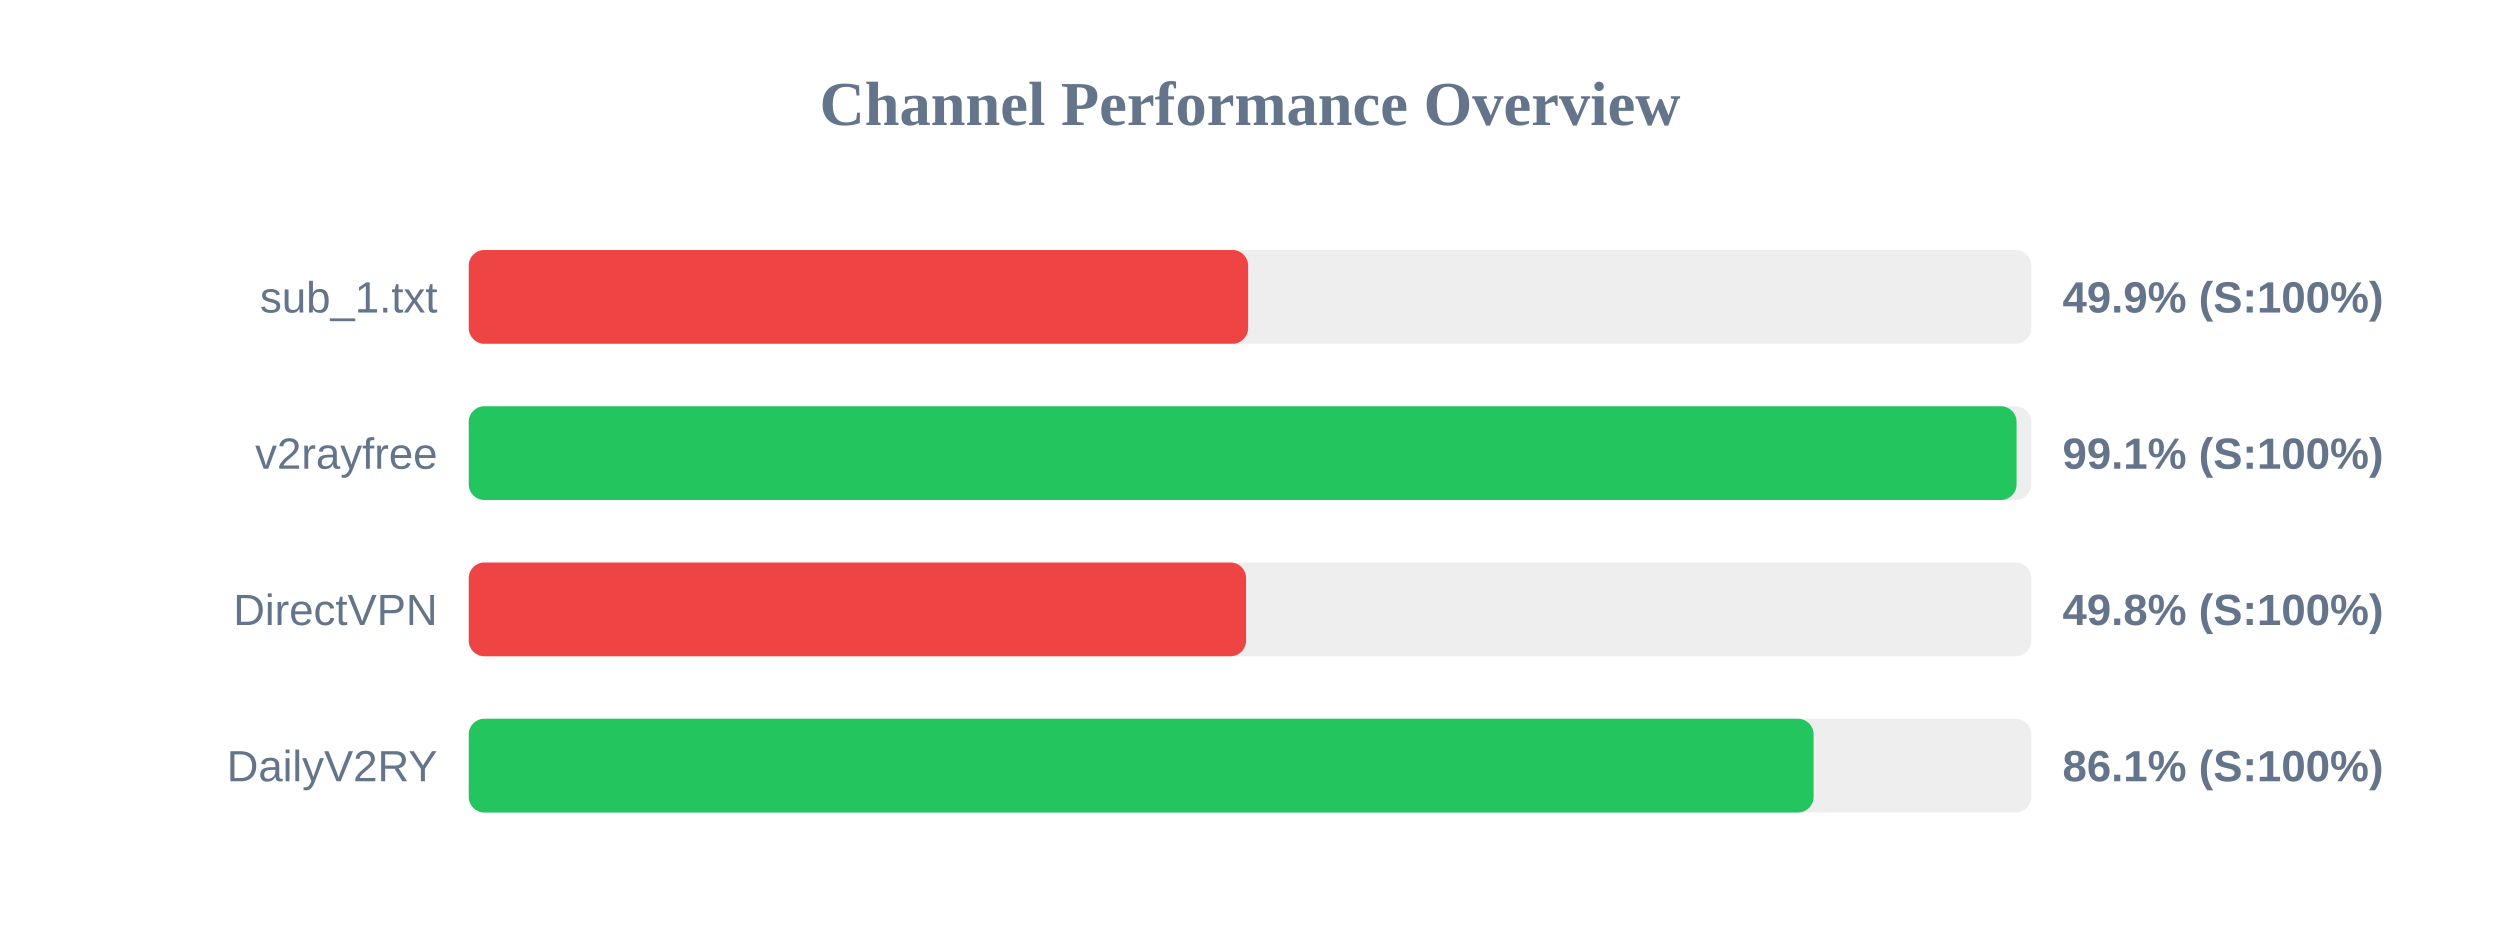
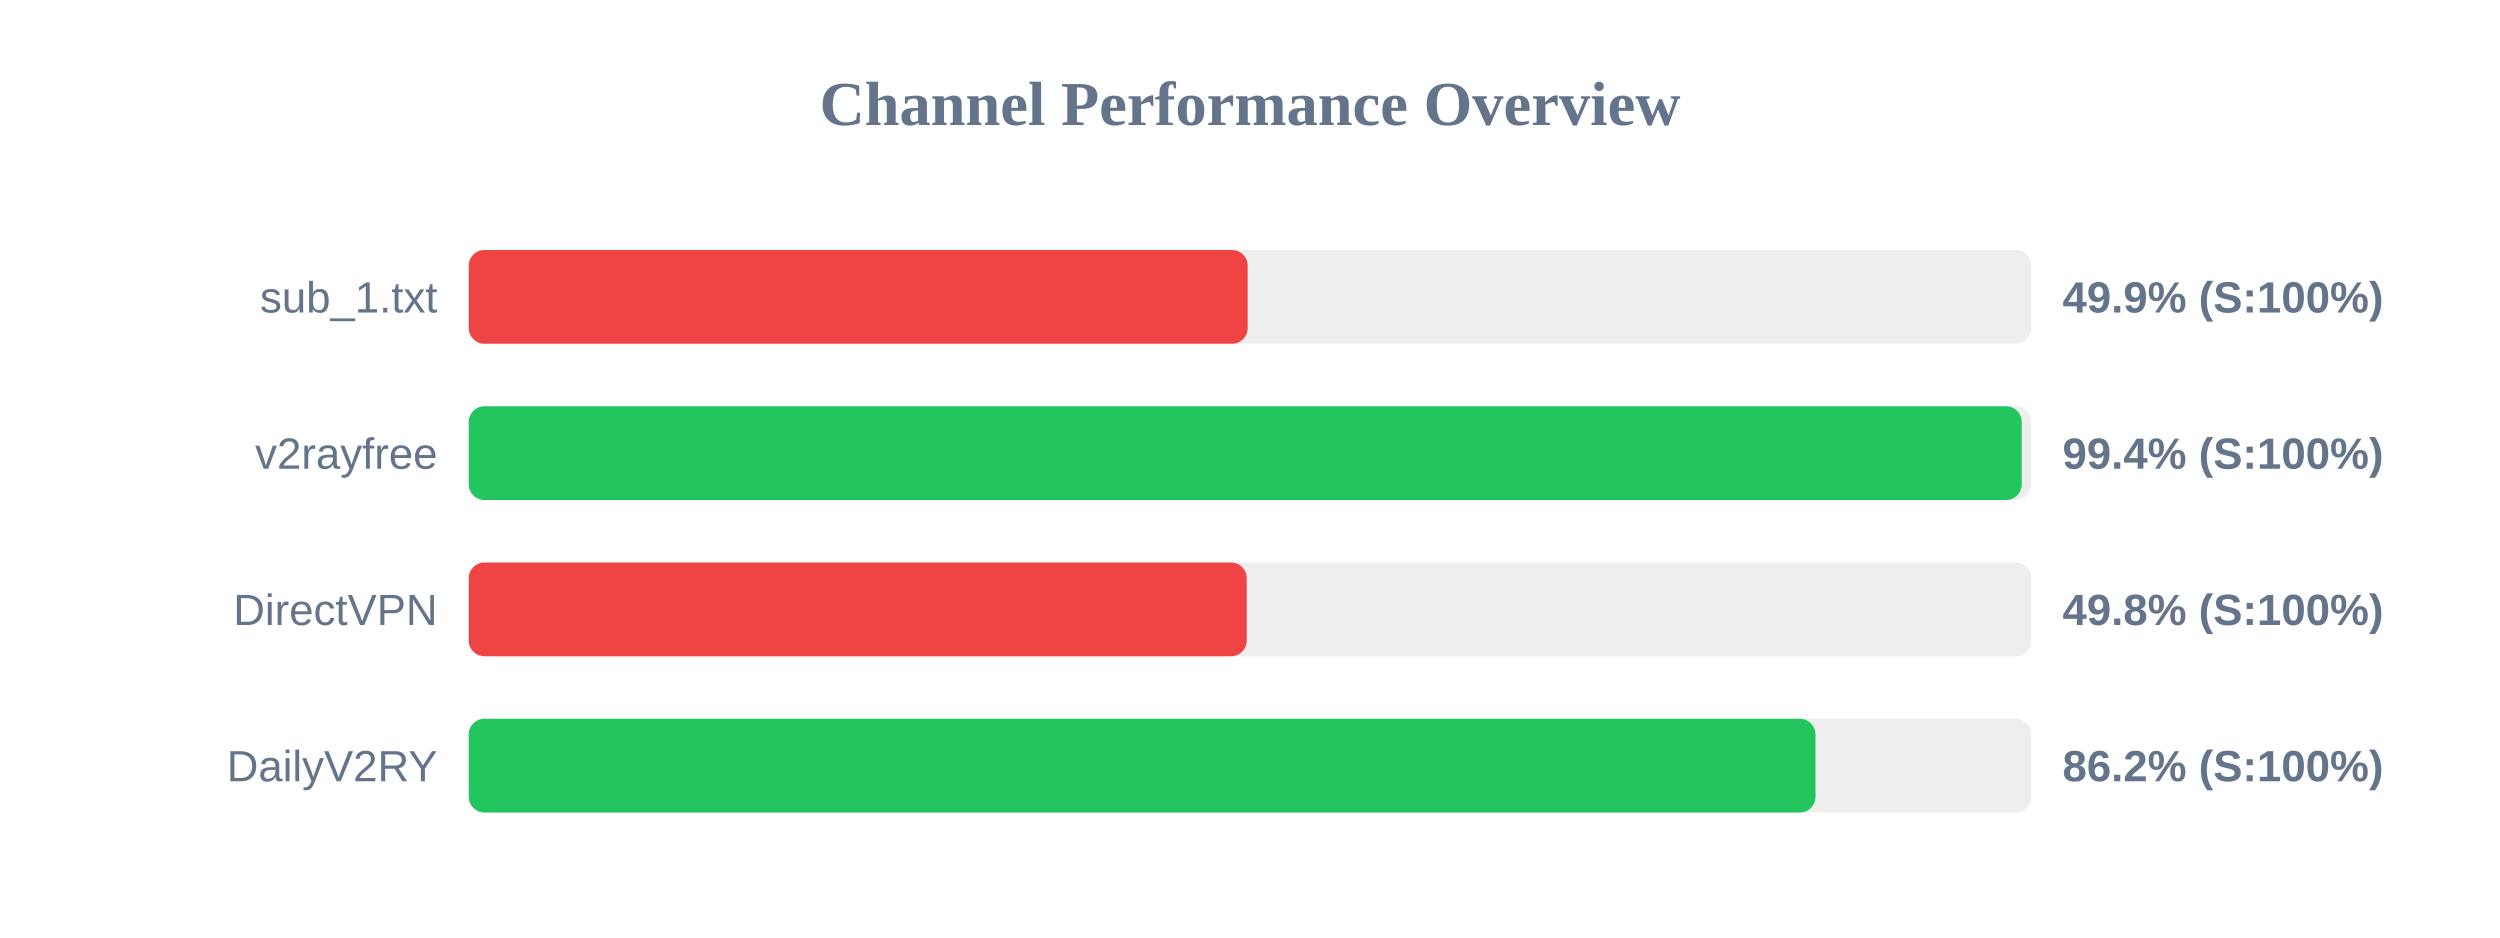
<svg xmlns="http://www.w3.org/2000/svg" width="800" height="300" version="1.1">
  <style>
        .row { font: 14px Arial; fill: #64748b; }
        .score { font: bold 14px Arial; fill: #64748b; }
    </style>
  <text x="400" y="40" text-anchor="middle" font-size="20px" font-weight="bold" fill="#64748b">Channel Performance Overview</text>
  <rect x="150" y="80" width="500" height="30" fill="#eee" rx="5" />
-   <rect x="150" y="80" width="249.4" height="30" fill="#ef4444" rx="5" />
+   <rect x="150" y="80" width="249.25" height="30" fill="#ef4444" rx="5" />
  <text x="140" y="100" text-anchor="end" class="row">sub_1.txt</text>
  <text x="660" y="100" text-anchor="start" class="score">49.9% (S:100%)</text>
  <rect x="150" y="130" width="500" height="30" fill="#eee" rx="5" />
-   <rect x="150" y="130" width="495.3" height="30" fill="#22c55e" rx="5" />
+   <rect x="150" y="130" width="496.95" height="30" fill="#22c55e" rx="5" />
  <text x="140" y="150" text-anchor="end" class="row">v2rayfree</text>
-   <text x="660" y="150" text-anchor="start" class="score">99.1% (S:100%)</text>
+   <text x="660" y="150" text-anchor="start" class="score">99.4% (S:100%)</text>
  <rect x="150" y="180" width="500" height="30" fill="#eee" rx="5" />
-   <rect x="150" y="180" width="248.75" height="30" fill="#ef4444" rx="5" />
+   <rect x="150" y="180" width="248.95" height="30" fill="#ef4444" rx="5" />
  <text x="140" y="200" text-anchor="end" class="row">DirectVPN</text>
  <text x="660" y="200" text-anchor="start" class="score">49.8% (S:100%)</text>
  <rect x="150" y="230" width="500" height="30" fill="#eee" rx="5" />
-   <rect x="150" y="230" width="430.35" height="30" fill="#22c55e" rx="5" />
+   <rect x="150" y="230" width="430.95" height="30" fill="#22c55e" rx="5" />
  <text x="140" y="250" text-anchor="end" class="row">DailyV2RY</text>
-   <text x="660" y="250" text-anchor="start" class="score">86.1% (S:100%)</text>
+   <text x="660" y="250" text-anchor="start" class="score">86.2% (S:100%)</text>
</svg>
